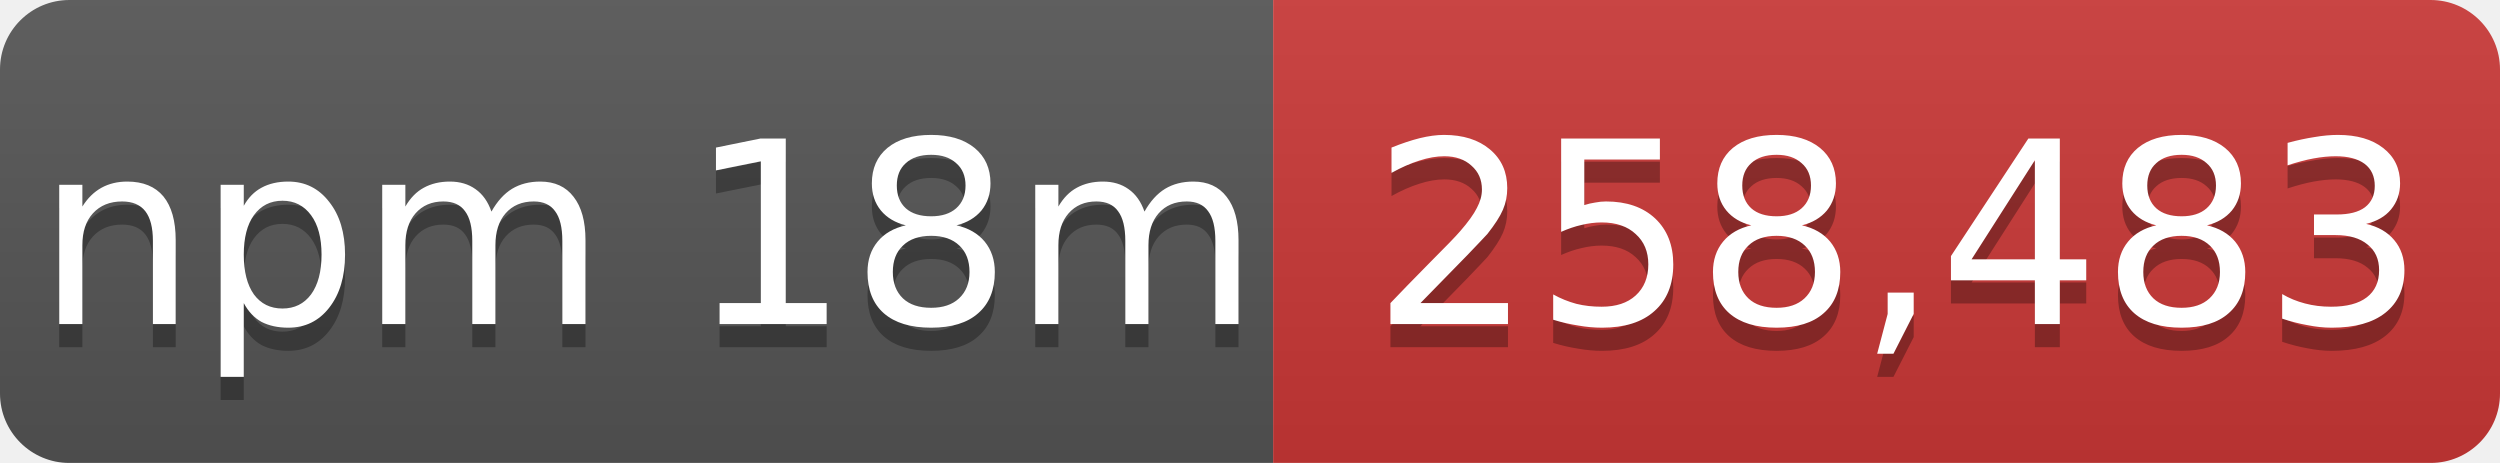
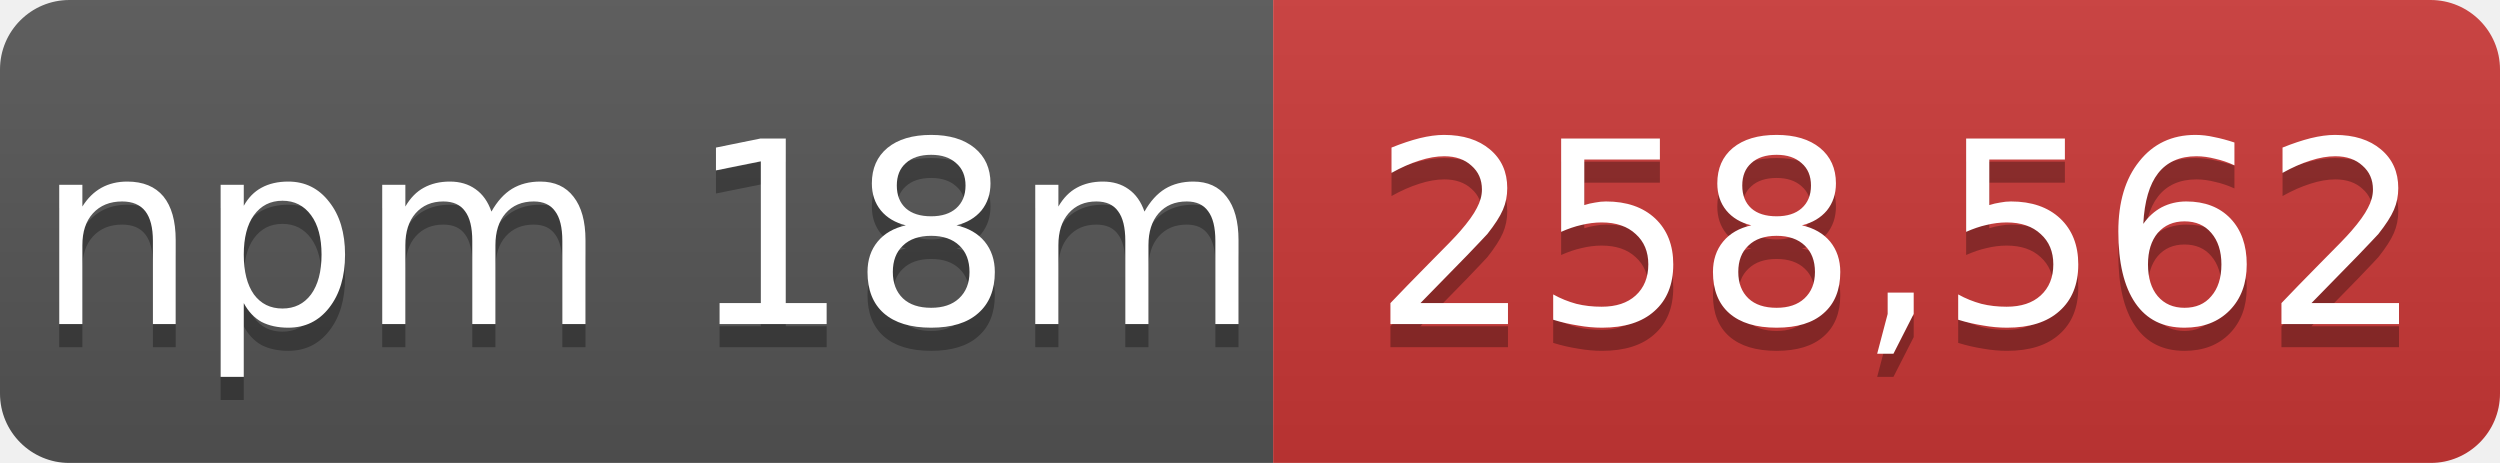
- <svg xmlns="http://www.w3.org/2000/svg" width="108" height="20" role="img" aria-label="npm 18m: 258,483">
+ <svg xmlns="http://www.w3.org/2000/svg" width="108" height="20" role="img" aria-label="npm 18m: 258,562">
  <linearGradient id="s" x2="0" y2="100%">
    <stop offset="0" stop-color="#bbb" stop-opacity=".1" />
    <stop offset="1" stop-opacity=".1" />
  </linearGradient>
  <mask id="m">
    <rect width="108" height="20" rx="3" fill="#fff" />
  </mask>
  <g mask="url(#m)">
    <rect width="55" height="20" fill="#555" />
    <rect x="55" width="53" height="20" fill="#cb3837" />
    <rect width="108" height="20" fill="url(#s)" />
  </g>
  <g fill="#fff" text-anchor="middle" font-family="Verdana,Geneva,DejaVu Sans,sans-serif" font-size="11">
    <text x="28" y="15" fill="#010101" fill-opacity=".3">npm 18m</text>
    <text x="28" y="14">npm 18m</text>
-     <text x="82" y="15" fill="#010101" fill-opacity=".3">258,483</text>
-     <text x="82" y="14">258,483</text>
+     <text x="82" y="15" fill="#010101" fill-opacity=".3">258,562</text>
+     <text x="82" y="14">258,562</text>
  </g>
</svg>
